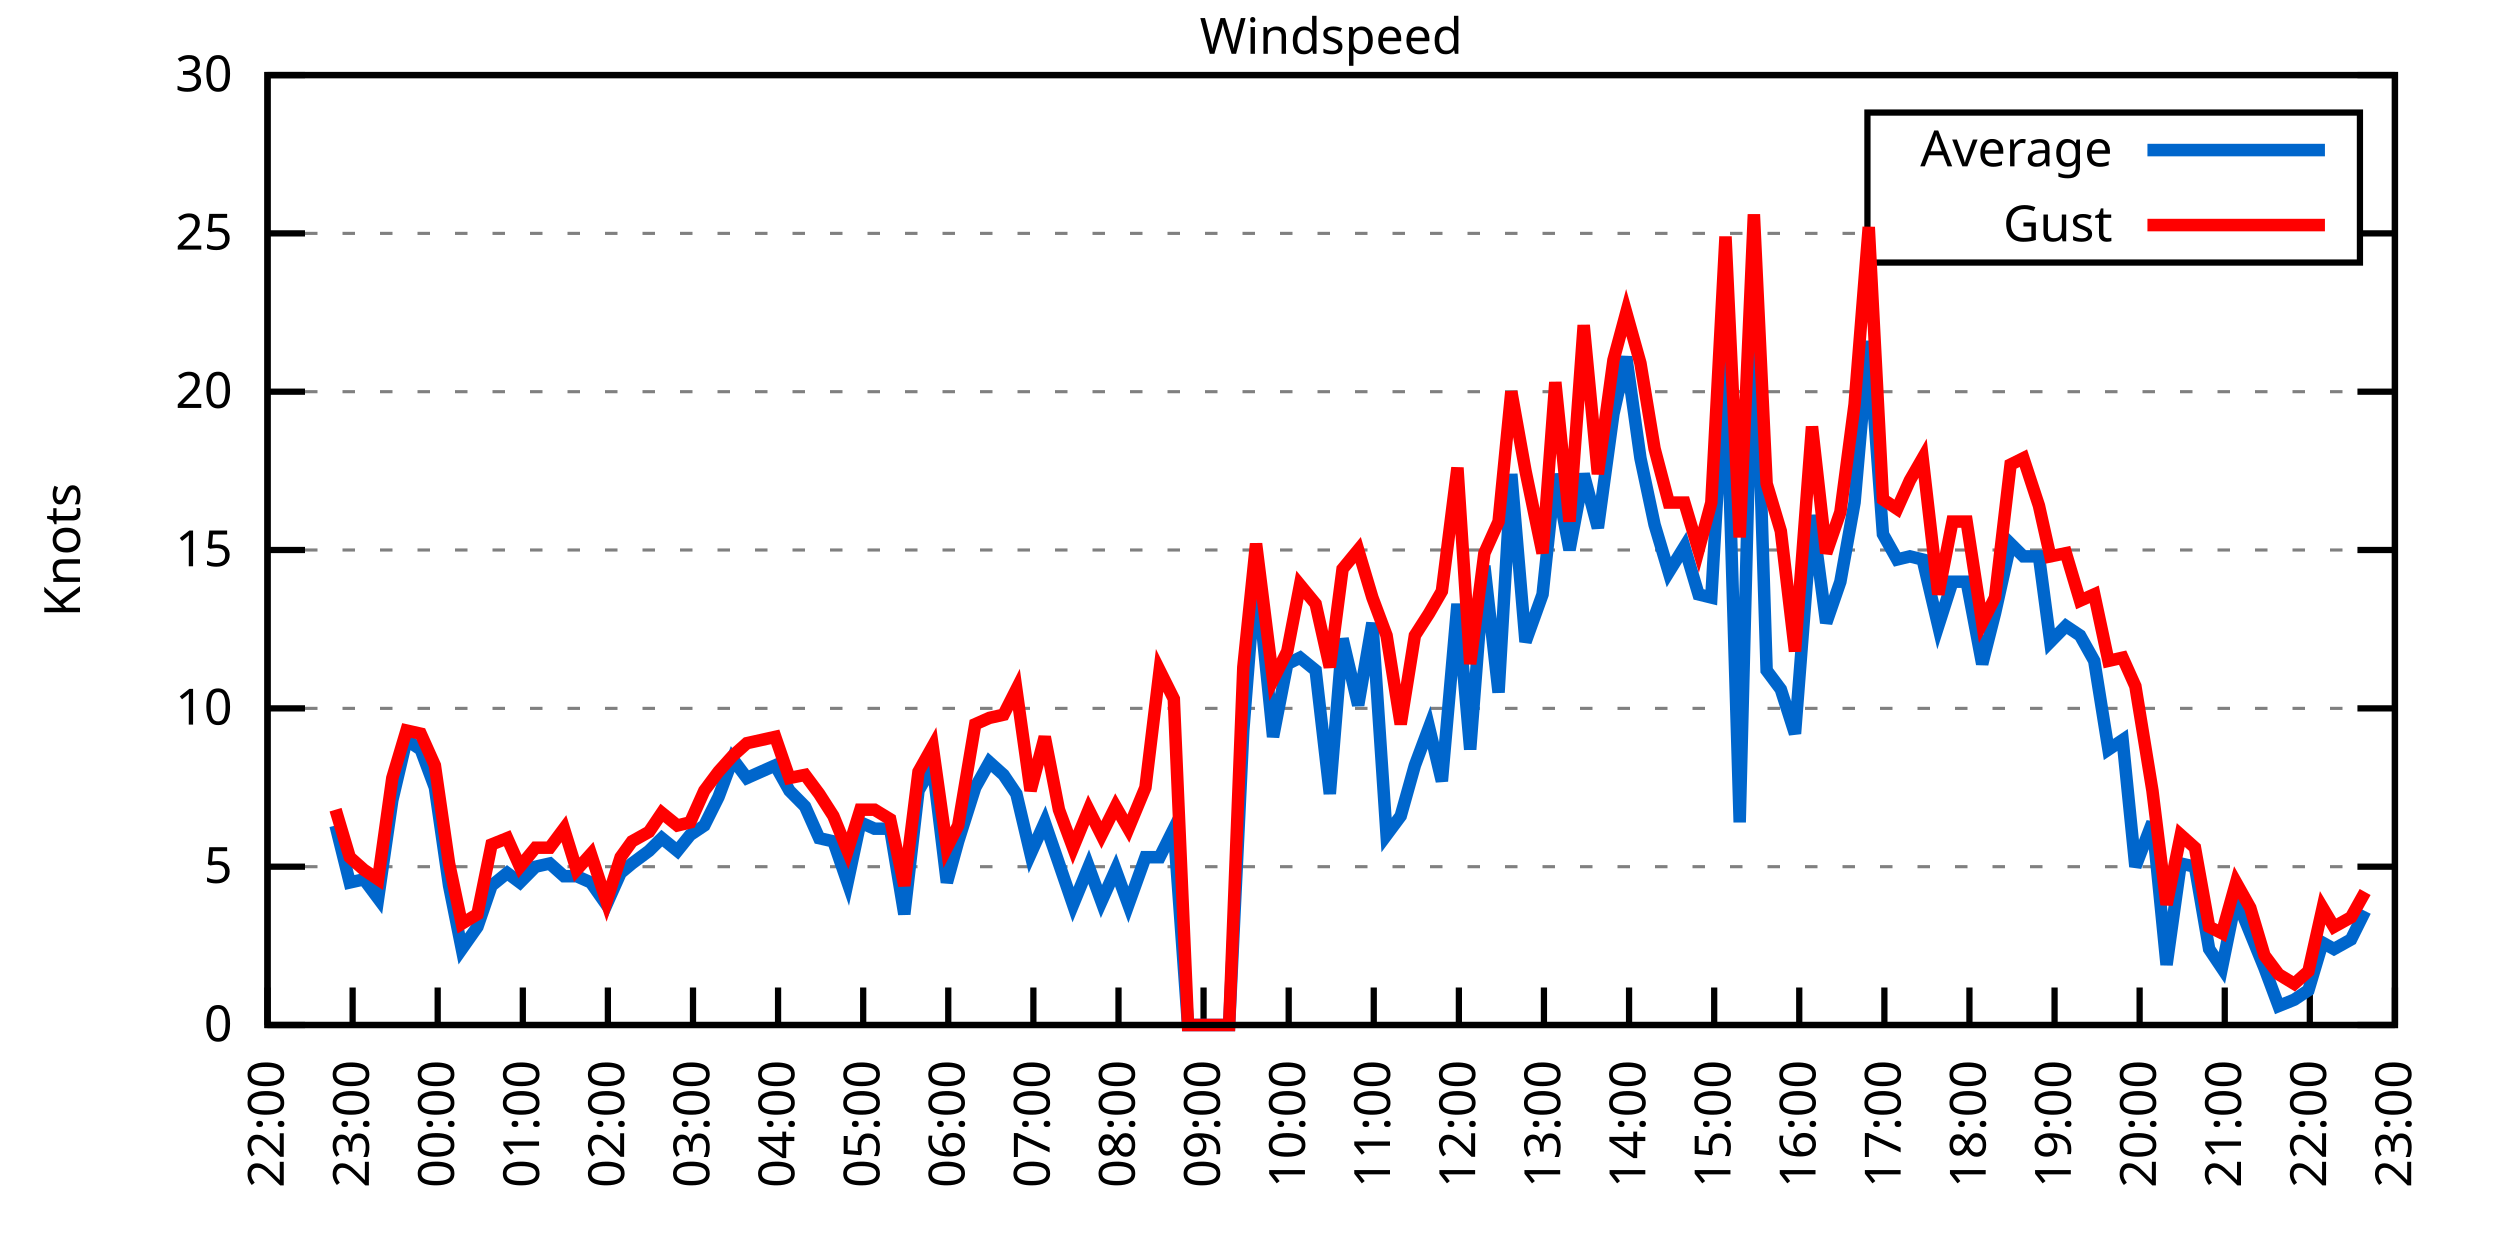
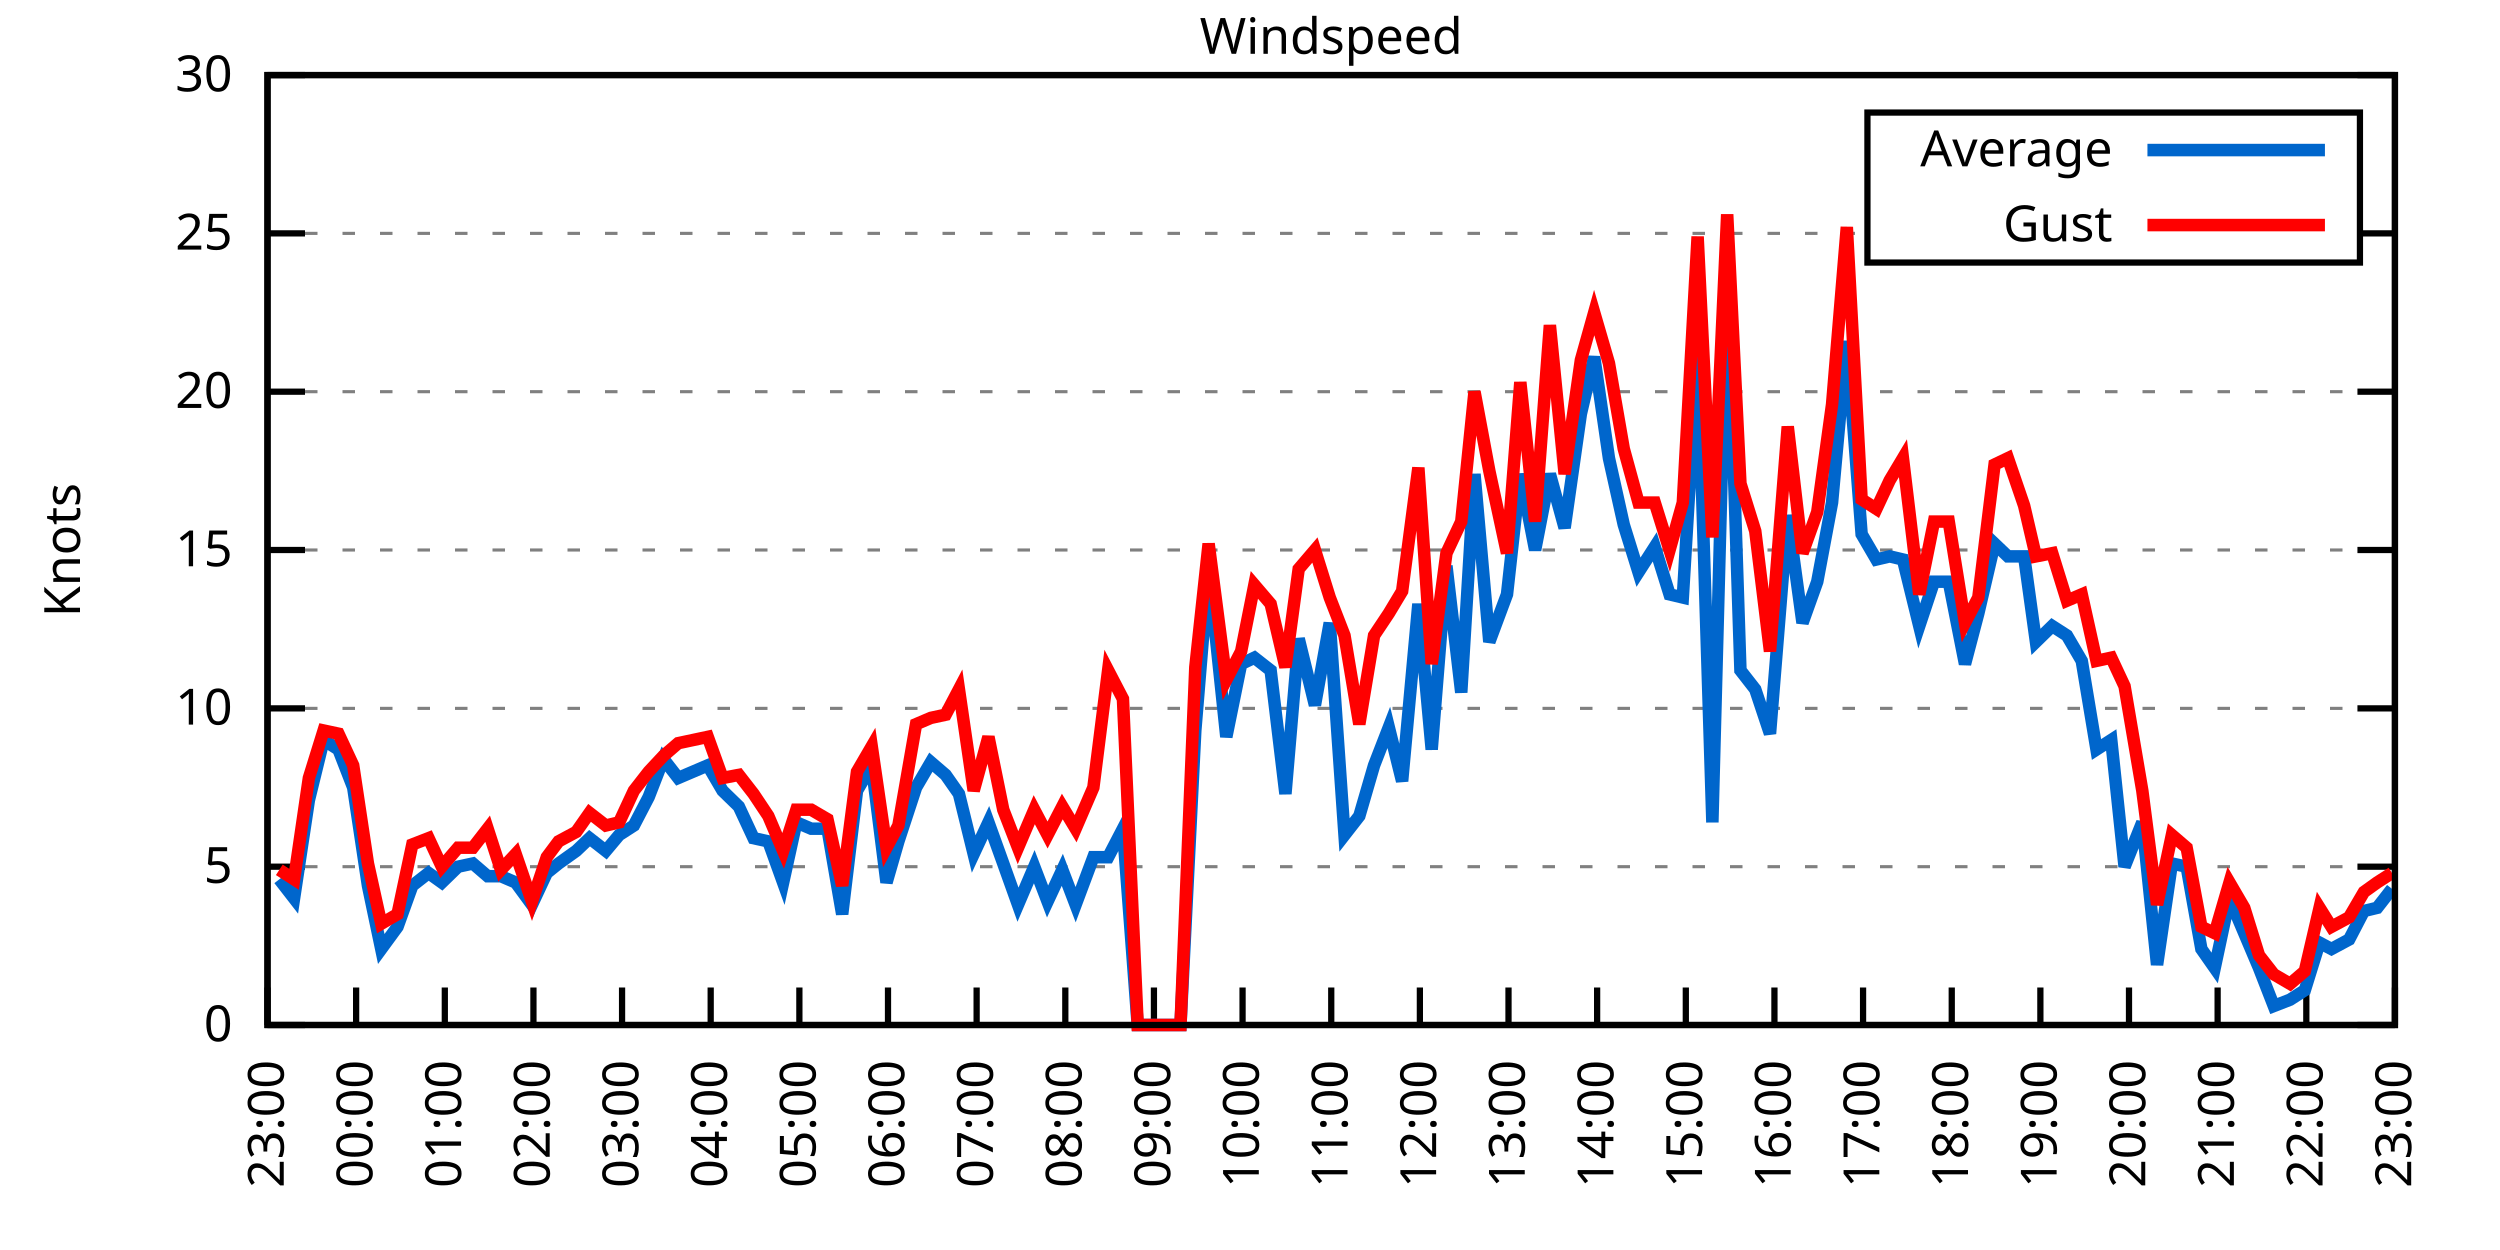
<svg xmlns="http://www.w3.org/2000/svg" xmlns:xlink="http://www.w3.org/1999/xlink" width="400" height="200" viewBox="0 0 400 200">
  <g id="gnuplot_canvas">
    <rect x="0" y="0" width="400" height="200" fill="none" />
    <defs>
      <circle id="gpDot" r="0.5" stroke-width="0.5" stroke="currentColor" />
      <path id="gpPt0" stroke-width="0.333" stroke="currentColor" d="M-1,0 h2 M0,-1 v2" />
      <path id="gpPt1" stroke-width="0.333" stroke="currentColor" d="M-1,-1 L1,1 M1,-1 L-1,1" />
      <path id="gpPt2" stroke-width="0.333" stroke="currentColor" d="M-1,0 L1,0 M0,-1 L0,1 M-1,-1 L1,1 M-1,1 L1,-1" />
      <rect id="gpPt3" stroke-width="0.333" stroke="currentColor" x="-1" y="-1" width="2" height="2" />
      <rect id="gpPt4" stroke-width="0.333" stroke="currentColor" fill="currentColor" x="-1" y="-1" width="2" height="2" />
      <circle id="gpPt5" stroke-width="0.333" stroke="currentColor" cx="0" cy="0" r="1" />
      <use xlink:href="#gpPt5" id="gpPt6" fill="currentColor" stroke="none" />
      <path id="gpPt7" stroke-width="0.333" stroke="currentColor" d="M0,-1.33 L-1.33,0.67 L1.33,0.67 z" />
      <use xlink:href="#gpPt7" id="gpPt8" fill="currentColor" stroke="none" />
      <use xlink:href="#gpPt7" id="gpPt9" stroke="currentColor" transform="rotate(180)" />
      <use xlink:href="#gpPt9" id="gpPt10" fill="currentColor" stroke="none" />
      <use xlink:href="#gpPt3" id="gpPt11" stroke="currentColor" transform="rotate(45)" />
      <use xlink:href="#gpPt11" id="gpPt12" fill="currentColor" stroke="none" />
      <path id="gpPt13" stroke-width="0.333" stroke="currentColor" d="M0,1.330 L1.265,0.411 L0.782,-1.067 L-0.782,-1.076 L-1.265,0.411 z" />
      <use xlink:href="#gpPt13" id="gpPt14" fill="currentColor" stroke="none" />
      <filter id="textbox" filterUnits="objectBoundingBox" x="0" y="0" height="1" width="1">
        <feFlood flood-color="white" flood-opacity="1" result="bgnd" />
        <feComposite in="SourceGraphic" in2="bgnd" operator="atop" />
      </filter>
      <filter id="greybox" filterUnits="objectBoundingBox" x="0" y="0" height="1" width="1">
        <feFlood flood-color="lightgrey" flood-opacity="1" result="grey" />
        <feComposite in="SourceGraphic" in2="grey" operator="atop" />
      </filter>
    </defs>
    <g fill="none" color="white" stroke="currentColor" stroke-width="1.00" stroke-linecap="butt" stroke-linejoin="miter">
</g>
    <g fill="none" color="black" stroke="currentColor" stroke-width="1.00" stroke-linecap="butt" stroke-linejoin="miter">
      <g stroke="none" shape-rendering="crispEdges">
        <polygon fill="rgb(255, 255, 255)" points="42.80,164.00 383.18,164.00 383.18,12.02 42.80,12.02 " />
      </g>
    </g>
    <g fill="none" color="black" stroke="currentColor" stroke-width="1.00" stroke-linecap="butt" stroke-linejoin="miter">
</g>
    <g fill="none" color="black" stroke="black" stroke-width="0.50" stroke-linecap="butt" stroke-linejoin="miter">
</g>
    <g fill="none" color="gray" stroke="currentColor" stroke-width="0.50" stroke-linecap="butt" stroke-linejoin="miter">
      <path stroke="gray" stroke-dasharray="2,4" class="gridline" d="M42.80,164.00 L383.19,164.00  " />
    </g>
    <g fill="none" color="gray" stroke="gray" stroke-width="1.00" stroke-linecap="butt" stroke-linejoin="miter">
</g>
    <g fill="none" color="black" stroke="currentColor" stroke-width="1.00" stroke-linecap="butt" stroke-linejoin="miter">
      <path stroke="black" d="M42.80,164.00 L48.80,164.00 M383.19,164.00 L377.19,164.00  " />
      <g transform="translate(37.20,166.60)" stroke="none" fill="black" font-family="Sans" font-size="8.00" text-anchor="end">
        <text>
          <tspan font-family="Sans"> 0</tspan>
        </text>
      </g>
    </g>
    <g fill="none" color="black" stroke="currentColor" stroke-width="1.00" stroke-linecap="butt" stroke-linejoin="miter">
</g>
    <g fill="none" color="black" stroke="black" stroke-width="0.50" stroke-linecap="butt" stroke-linejoin="miter">
</g>
    <g fill="none" color="gray" stroke="currentColor" stroke-width="0.50" stroke-linecap="butt" stroke-linejoin="miter">
      <path stroke="gray" stroke-dasharray="2,4" class="gridline" d="M42.80,138.67 L383.19,138.67  " />
    </g>
    <g fill="none" color="gray" stroke="gray" stroke-width="1.00" stroke-linecap="butt" stroke-linejoin="miter">
</g>
    <g fill="none" color="black" stroke="currentColor" stroke-width="1.00" stroke-linecap="butt" stroke-linejoin="miter">
      <path stroke="black" d="M42.80,138.67 L48.80,138.67 M383.19,138.67 L377.19,138.67  " />
      <g transform="translate(37.20,141.27)" stroke="none" fill="black" font-family="Sans" font-size="8.00" text-anchor="end">
        <text>
          <tspan font-family="Sans"> 5</tspan>
        </text>
      </g>
    </g>
    <g fill="none" color="black" stroke="currentColor" stroke-width="1.00" stroke-linecap="butt" stroke-linejoin="miter">
</g>
    <g fill="none" color="black" stroke="black" stroke-width="0.50" stroke-linecap="butt" stroke-linejoin="miter">
</g>
    <g fill="none" color="gray" stroke="currentColor" stroke-width="0.50" stroke-linecap="butt" stroke-linejoin="miter">
      <path stroke="gray" stroke-dasharray="2,4" class="gridline" d="M42.80,113.34 L383.19,113.34  " />
    </g>
    <g fill="none" color="gray" stroke="gray" stroke-width="1.00" stroke-linecap="butt" stroke-linejoin="miter">
</g>
    <g fill="none" color="black" stroke="currentColor" stroke-width="1.00" stroke-linecap="butt" stroke-linejoin="miter">
      <path stroke="black" d="M42.80,113.34 L48.80,113.34 M383.19,113.34 L377.19,113.34  " />
      <g transform="translate(37.20,115.94)" stroke="none" fill="black" font-family="Sans" font-size="8.00" text-anchor="end">
        <text>
          <tspan font-family="Sans"> 10</tspan>
        </text>
      </g>
    </g>
    <g fill="none" color="black" stroke="currentColor" stroke-width="1.00" stroke-linecap="butt" stroke-linejoin="miter">
</g>
    <g fill="none" color="black" stroke="black" stroke-width="0.50" stroke-linecap="butt" stroke-linejoin="miter">
</g>
    <g fill="none" color="gray" stroke="currentColor" stroke-width="0.50" stroke-linecap="butt" stroke-linejoin="miter">
      <path stroke="gray" stroke-dasharray="2,4" class="gridline" d="M42.80,88.00 L383.19,88.00  " />
    </g>
    <g fill="none" color="gray" stroke="gray" stroke-width="1.00" stroke-linecap="butt" stroke-linejoin="miter">
</g>
    <g fill="none" color="black" stroke="currentColor" stroke-width="1.00" stroke-linecap="butt" stroke-linejoin="miter">
      <path stroke="black" d="M42.80,88.00 L48.80,88.00 M383.19,88.00 L377.19,88.00  " />
      <g transform="translate(37.20,90.60)" stroke="none" fill="black" font-family="Sans" font-size="8.00" text-anchor="end">
        <text>
          <tspan font-family="Sans"> 15</tspan>
        </text>
      </g>
    </g>
    <g fill="none" color="black" stroke="currentColor" stroke-width="1.00" stroke-linecap="butt" stroke-linejoin="miter">
</g>
    <g fill="none" color="black" stroke="black" stroke-width="0.50" stroke-linecap="butt" stroke-linejoin="miter">
</g>
    <g fill="none" color="gray" stroke="currentColor" stroke-width="0.50" stroke-linecap="butt" stroke-linejoin="miter">
      <path stroke="gray" stroke-dasharray="2,4" class="gridline" d="M42.80,62.67 L383.19,62.67  " />
    </g>
    <g fill="none" color="gray" stroke="gray" stroke-width="1.00" stroke-linecap="butt" stroke-linejoin="miter">
</g>
    <g fill="none" color="black" stroke="currentColor" stroke-width="1.00" stroke-linecap="butt" stroke-linejoin="miter">
      <path stroke="black" d="M42.80,62.67 L48.80,62.67 M383.19,62.67 L377.19,62.67  " />
      <g transform="translate(37.20,65.27)" stroke="none" fill="black" font-family="Sans" font-size="8.00" text-anchor="end">
        <text>
          <tspan font-family="Sans"> 20</tspan>
        </text>
      </g>
    </g>
    <g fill="none" color="black" stroke="currentColor" stroke-width="1.00" stroke-linecap="butt" stroke-linejoin="miter">
</g>
    <g fill="none" color="black" stroke="black" stroke-width="0.50" stroke-linecap="butt" stroke-linejoin="miter">
</g>
    <g fill="none" color="gray" stroke="currentColor" stroke-width="0.50" stroke-linecap="butt" stroke-linejoin="miter">
      <path stroke="gray" stroke-dasharray="2,4" class="gridline" d="M42.80,37.34 L298.79,37.34 M377.59,37.34 L383.19,37.34  " />
    </g>
    <g fill="none" color="gray" stroke="gray" stroke-width="1.00" stroke-linecap="butt" stroke-linejoin="miter">
</g>
    <g fill="none" color="black" stroke="currentColor" stroke-width="1.00" stroke-linecap="butt" stroke-linejoin="miter">
      <path stroke="black" d="M42.80,37.34 L48.80,37.34 M383.19,37.34 L377.19,37.34  " />
      <g transform="translate(37.20,39.94)" stroke="none" fill="black" font-family="Sans" font-size="8.00" text-anchor="end">
        <text>
          <tspan font-family="Sans"> 25</tspan>
        </text>
      </g>
    </g>
    <g fill="none" color="black" stroke="currentColor" stroke-width="1.00" stroke-linecap="butt" stroke-linejoin="miter">
</g>
    <g fill="none" color="black" stroke="black" stroke-width="0.50" stroke-linecap="butt" stroke-linejoin="miter">
</g>
    <g fill="none" color="gray" stroke="currentColor" stroke-width="0.50" stroke-linecap="butt" stroke-linejoin="miter">
      <path stroke="gray" stroke-dasharray="2,4" class="gridline" d="M42.80,12.01 L383.19,12.01  " />
    </g>
    <g fill="none" color="gray" stroke="gray" stroke-width="1.00" stroke-linecap="butt" stroke-linejoin="miter">
</g>
    <g fill="none" color="black" stroke="currentColor" stroke-width="1.00" stroke-linecap="butt" stroke-linejoin="miter">
      <path stroke="black" d="M42.80,12.01 L48.80,12.01 M383.19,12.01 L377.19,12.01  " />
      <g transform="translate(37.20,14.61)" stroke="none" fill="black" font-family="Sans" font-size="8.00" text-anchor="end">
        <text>
          <tspan font-family="Sans"> 30</tspan>
        </text>
      </g>
    </g>
    <g fill="none" color="black" stroke="currentColor" stroke-width="1.00" stroke-linecap="butt" stroke-linejoin="miter">
      <path stroke="black" d="M42.80,164.00 L42.80,158.00  " />
      <g transform="translate(45.40,169.60) rotate(270.00)" stroke="none" fill="black" font-family="Sans" font-size="8.00" text-anchor="end">
        <text>
-           <tspan font-family="Sans">22:00</tspan>
-         </text>
-       </g>
-     </g>
-     <g fill="none" color="black" stroke="currentColor" stroke-width="1.00" stroke-linecap="butt" stroke-linejoin="miter">
-       <path stroke="black" d="M56.42,164.00 L56.42,158.00  " />
-       <g transform="translate(59.02,169.60) rotate(270.00)" stroke="none" fill="black" font-family="Sans" font-size="8.00" text-anchor="end">
-         <text>
          <tspan font-family="Sans">23:00</tspan>
        </text>
      </g>
    </g>
    <g fill="none" color="black" stroke="currentColor" stroke-width="1.00" stroke-linecap="butt" stroke-linejoin="miter">
-       <path stroke="black" d="M70.03,164.00 L70.03,158.00  " />
-       <g transform="translate(72.63,169.60) rotate(270.00)" stroke="none" fill="black" font-family="Sans" font-size="8.00" text-anchor="end">
+       <path stroke="black" d="M56.98,164.00 L56.98,158.00  " />
+       <g transform="translate(59.58,169.60) rotate(270.00)" stroke="none" fill="black" font-family="Sans" font-size="8.00" text-anchor="end">
        <text>
          <tspan font-family="Sans">00:00</tspan>
        </text>
      </g>
    </g>
    <g fill="none" color="black" stroke="currentColor" stroke-width="1.00" stroke-linecap="butt" stroke-linejoin="miter">
-       <path stroke="black" d="M83.65,164.00 L83.65,158.00  " />
-       <g transform="translate(86.25,169.60) rotate(270.00)" stroke="none" fill="black" font-family="Sans" font-size="8.00" text-anchor="end">
+       <path stroke="black" d="M71.17,164.00 L71.17,158.00  " />
+       <g transform="translate(73.77,169.60) rotate(270.00)" stroke="none" fill="black" font-family="Sans" font-size="8.00" text-anchor="end">
        <text>
          <tspan font-family="Sans">01:00</tspan>
        </text>
      </g>
    </g>
    <g fill="none" color="black" stroke="currentColor" stroke-width="1.00" stroke-linecap="butt" stroke-linejoin="miter">
-       <path stroke="black" d="M97.26,164.00 L97.26,158.00  " />
-       <g transform="translate(99.86,169.60) rotate(270.00)" stroke="none" fill="black" font-family="Sans" font-size="8.00" text-anchor="end">
+       <path stroke="black" d="M85.35,164.00 L85.35,158.00  " />
+       <g transform="translate(87.95,169.60) rotate(270.00)" stroke="none" fill="black" font-family="Sans" font-size="8.00" text-anchor="end">
        <text>
          <tspan font-family="Sans">02:00</tspan>
        </text>
      </g>
    </g>
    <g fill="none" color="black" stroke="currentColor" stroke-width="1.00" stroke-linecap="butt" stroke-linejoin="miter">
-       <path stroke="black" d="M110.88,164.00 L110.88,158.00  " />
-       <g transform="translate(113.48,169.60) rotate(270.00)" stroke="none" fill="black" font-family="Sans" font-size="8.00" text-anchor="end">
+       <path stroke="black" d="M99.53,164.00 L99.53,158.00  " />
+       <g transform="translate(102.13,169.60) rotate(270.00)" stroke="none" fill="black" font-family="Sans" font-size="8.00" text-anchor="end">
        <text>
          <tspan font-family="Sans">03:00</tspan>
        </text>
      </g>
    </g>
    <g fill="none" color="black" stroke="currentColor" stroke-width="1.00" stroke-linecap="butt" stroke-linejoin="miter">
-       <path stroke="black" d="M124.49,164.00 L124.49,158.00  " />
-       <g transform="translate(127.09,169.60) rotate(270.00)" stroke="none" fill="black" font-family="Sans" font-size="8.00" text-anchor="end">
+       <path stroke="black" d="M113.71,164.00 L113.71,158.00  " />
+       <g transform="translate(116.31,169.60) rotate(270.00)" stroke="none" fill="black" font-family="Sans" font-size="8.00" text-anchor="end">
        <text>
          <tspan font-family="Sans">04:00</tspan>
        </text>
      </g>
    </g>
    <g fill="none" color="black" stroke="currentColor" stroke-width="1.00" stroke-linecap="butt" stroke-linejoin="miter">
-       <path stroke="black" d="M138.11,164.00 L138.11,158.00  " />
-       <g transform="translate(140.71,169.60) rotate(270.00)" stroke="none" fill="black" font-family="Sans" font-size="8.00" text-anchor="end">
+       <path stroke="black" d="M127.90,164.00 L127.90,158.00  " />
+       <g transform="translate(130.50,169.60) rotate(270.00)" stroke="none" fill="black" font-family="Sans" font-size="8.00" text-anchor="end">
        <text>
          <tspan font-family="Sans">05:00</tspan>
        </text>
      </g>
    </g>
    <g fill="none" color="black" stroke="currentColor" stroke-width="1.00" stroke-linecap="butt" stroke-linejoin="miter">
-       <path stroke="black" d="M151.72,164.00 L151.72,158.00  " />
-       <g transform="translate(154.32,169.60) rotate(270.00)" stroke="none" fill="black" font-family="Sans" font-size="8.00" text-anchor="end">
+       <path stroke="black" d="M142.08,164.00 L142.08,158.00  " />
+       <g transform="translate(144.68,169.60) rotate(270.00)" stroke="none" fill="black" font-family="Sans" font-size="8.00" text-anchor="end">
        <text>
          <tspan font-family="Sans">06:00</tspan>
        </text>
      </g>
    </g>
    <g fill="none" color="black" stroke="currentColor" stroke-width="1.00" stroke-linecap="butt" stroke-linejoin="miter">
-       <path stroke="black" d="M165.34,164.00 L165.34,158.00  " />
-       <g transform="translate(167.94,169.60) rotate(270.00)" stroke="none" fill="black" font-family="Sans" font-size="8.00" text-anchor="end">
+       <path stroke="black" d="M156.26,164.00 L156.26,158.00  " />
+       <g transform="translate(158.86,169.60) rotate(270.00)" stroke="none" fill="black" font-family="Sans" font-size="8.00" text-anchor="end">
        <text>
          <tspan font-family="Sans">07:00</tspan>
        </text>
      </g>
    </g>
    <g fill="none" color="black" stroke="currentColor" stroke-width="1.00" stroke-linecap="butt" stroke-linejoin="miter">
-       <path stroke="black" d="M178.96,164.00 L178.96,158.00  " />
-       <g transform="translate(181.56,169.60) rotate(270.00)" stroke="none" fill="black" font-family="Sans" font-size="8.00" text-anchor="end">
+       <path stroke="black" d="M170.45,164.00 L170.45,158.00  " />
+       <g transform="translate(173.05,169.60) rotate(270.00)" stroke="none" fill="black" font-family="Sans" font-size="8.00" text-anchor="end">
        <text>
          <tspan font-family="Sans">08:00</tspan>
        </text>
      </g>
    </g>
    <g fill="none" color="black" stroke="currentColor" stroke-width="1.00" stroke-linecap="butt" stroke-linejoin="miter">
-       <path stroke="black" d="M192.57,164.00 L192.57,158.00  " />
-       <g transform="translate(195.17,169.60) rotate(270.00)" stroke="none" fill="black" font-family="Sans" font-size="8.00" text-anchor="end">
+       <path stroke="black" d="M184.63,164.00 L184.63,158.00  " />
+       <g transform="translate(187.23,169.60) rotate(270.00)" stroke="none" fill="black" font-family="Sans" font-size="8.00" text-anchor="end">
        <text>
          <tspan font-family="Sans">09:00</tspan>
        </text>
      </g>
    </g>
    <g fill="none" color="black" stroke="currentColor" stroke-width="1.00" stroke-linecap="butt" stroke-linejoin="miter">
-       <path stroke="black" d="M206.19,164.00 L206.19,158.00  " />
-       <g transform="translate(208.79,169.60) rotate(270.00)" stroke="none" fill="black" font-family="Sans" font-size="8.00" text-anchor="end">
+       <path stroke="black" d="M198.81,164.00 L198.81,158.00  " />
+       <g transform="translate(201.41,169.60) rotate(270.00)" stroke="none" fill="black" font-family="Sans" font-size="8.00" text-anchor="end">
        <text>
          <tspan font-family="Sans">10:00</tspan>
        </text>
      </g>
    </g>
    <g fill="none" color="black" stroke="currentColor" stroke-width="1.00" stroke-linecap="butt" stroke-linejoin="miter">
-       <path stroke="black" d="M219.80,164.00 L219.80,158.00  " />
-       <g transform="translate(222.40,169.60) rotate(270.00)" stroke="none" fill="black" font-family="Sans" font-size="8.00" text-anchor="end">
+       <path stroke="black" d="M213.00,164.00 L213.00,158.00  " />
+       <g transform="translate(215.60,169.60) rotate(270.00)" stroke="none" fill="black" font-family="Sans" font-size="8.00" text-anchor="end">
        <text>
          <tspan font-family="Sans">11:00</tspan>
        </text>
      </g>
    </g>
    <g fill="none" color="black" stroke="currentColor" stroke-width="1.00" stroke-linecap="butt" stroke-linejoin="miter">
-       <path stroke="black" d="M233.42,164.00 L233.42,158.00  " />
-       <g transform="translate(236.02,169.60) rotate(270.00)" stroke="none" fill="black" font-family="Sans" font-size="8.00" text-anchor="end">
+       <path stroke="black" d="M227.18,164.00 L227.18,158.00  " />
+       <g transform="translate(229.78,169.60) rotate(270.00)" stroke="none" fill="black" font-family="Sans" font-size="8.00" text-anchor="end">
        <text>
          <tspan font-family="Sans">12:00</tspan>
        </text>
      </g>
    </g>
    <g fill="none" color="black" stroke="currentColor" stroke-width="1.00" stroke-linecap="butt" stroke-linejoin="miter">
-       <path stroke="black" d="M247.03,164.00 L247.03,158.00  " />
-       <g transform="translate(249.63,169.60) rotate(270.00)" stroke="none" fill="black" font-family="Sans" font-size="8.00" text-anchor="end">
+       <path stroke="black" d="M241.36,164.00 L241.36,158.00  " />
+       <g transform="translate(243.96,169.60) rotate(270.00)" stroke="none" fill="black" font-family="Sans" font-size="8.00" text-anchor="end">
        <text>
          <tspan font-family="Sans">13:00</tspan>
        </text>
      </g>
    </g>
    <g fill="none" color="black" stroke="currentColor" stroke-width="1.00" stroke-linecap="butt" stroke-linejoin="miter">
-       <path stroke="black" d="M260.65,164.00 L260.65,158.00  " />
-       <g transform="translate(263.25,169.60) rotate(270.00)" stroke="none" fill="black" font-family="Sans" font-size="8.00" text-anchor="end">
+       <path stroke="black" d="M255.54,164.00 L255.54,158.00  " />
+       <g transform="translate(258.14,169.60) rotate(270.00)" stroke="none" fill="black" font-family="Sans" font-size="8.00" text-anchor="end">
        <text>
          <tspan font-family="Sans">14:00</tspan>
        </text>
      </g>
    </g>
    <g fill="none" color="black" stroke="currentColor" stroke-width="1.00" stroke-linecap="butt" stroke-linejoin="miter">
-       <path stroke="black" d="M274.27,164.00 L274.27,158.00  " />
-       <g transform="translate(276.87,169.60) rotate(270.00)" stroke="none" fill="black" font-family="Sans" font-size="8.00" text-anchor="end">
+       <path stroke="black" d="M269.73,164.00 L269.73,158.00  " />
+       <g transform="translate(272.33,169.60) rotate(270.00)" stroke="none" fill="black" font-family="Sans" font-size="8.00" text-anchor="end">
        <text>
          <tspan font-family="Sans">15:00</tspan>
        </text>
      </g>
    </g>
    <g fill="none" color="black" stroke="currentColor" stroke-width="1.00" stroke-linecap="butt" stroke-linejoin="miter">
-       <path stroke="black" d="M287.88,164.00 L287.88,158.00  " />
-       <g transform="translate(290.48,169.60) rotate(270.00)" stroke="none" fill="black" font-family="Sans" font-size="8.00" text-anchor="end">
+       <path stroke="black" d="M283.91,164.00 L283.91,158.00  " />
+       <g transform="translate(286.51,169.60) rotate(270.00)" stroke="none" fill="black" font-family="Sans" font-size="8.00" text-anchor="end">
        <text>
          <tspan font-family="Sans">16:00</tspan>
        </text>
      </g>
    </g>
    <g fill="none" color="black" stroke="currentColor" stroke-width="1.00" stroke-linecap="butt" stroke-linejoin="miter">
-       <path stroke="black" d="M301.50,164.00 L301.50,158.00  " />
-       <g transform="translate(304.10,169.60) rotate(270.00)" stroke="none" fill="black" font-family="Sans" font-size="8.00" text-anchor="end">
+       <path stroke="black" d="M298.09,164.00 L298.09,158.00  " />
+       <g transform="translate(300.69,169.60) rotate(270.00)" stroke="none" fill="black" font-family="Sans" font-size="8.00" text-anchor="end">
        <text>
          <tspan font-family="Sans">17:00</tspan>
        </text>
      </g>
    </g>
    <g fill="none" color="black" stroke="currentColor" stroke-width="1.00" stroke-linecap="butt" stroke-linejoin="miter">
-       <path stroke="black" d="M315.11,164.00 L315.11,158.00  " />
-       <g transform="translate(317.71,169.60) rotate(270.00)" stroke="none" fill="black" font-family="Sans" font-size="8.00" text-anchor="end">
+       <path stroke="black" d="M312.28,164.00 L312.28,158.00  " />
+       <g transform="translate(314.88,169.60) rotate(270.00)" stroke="none" fill="black" font-family="Sans" font-size="8.00" text-anchor="end">
        <text>
          <tspan font-family="Sans">18:00</tspan>
        </text>
      </g>
    </g>
    <g fill="none" color="black" stroke="currentColor" stroke-width="1.00" stroke-linecap="butt" stroke-linejoin="miter">
-       <path stroke="black" d="M328.73,164.00 L328.73,158.00  " />
-       <g transform="translate(331.33,169.60) rotate(270.00)" stroke="none" fill="black" font-family="Sans" font-size="8.00" text-anchor="end">
+       <path stroke="black" d="M326.46,164.00 L326.46,158.00  " />
+       <g transform="translate(329.06,169.60) rotate(270.00)" stroke="none" fill="black" font-family="Sans" font-size="8.00" text-anchor="end">
        <text>
          <tspan font-family="Sans">19:00</tspan>
        </text>
      </g>
    </g>
    <g fill="none" color="black" stroke="currentColor" stroke-width="1.00" stroke-linecap="butt" stroke-linejoin="miter">
-       <path stroke="black" d="M342.34,164.00 L342.34,158.00  " />
-       <g transform="translate(344.94,169.60) rotate(270.00)" stroke="none" fill="black" font-family="Sans" font-size="8.00" text-anchor="end">
+       <path stroke="black" d="M340.64,164.00 L340.64,158.00  " />
+       <g transform="translate(343.24,169.60) rotate(270.00)" stroke="none" fill="black" font-family="Sans" font-size="8.00" text-anchor="end">
        <text>
          <tspan font-family="Sans">20:00</tspan>
        </text>
      </g>
    </g>
    <g fill="none" color="black" stroke="currentColor" stroke-width="1.00" stroke-linecap="butt" stroke-linejoin="miter">
-       <path stroke="black" d="M355.96,164.00 L355.96,158.00  " />
-       <g transform="translate(358.56,169.60) rotate(270.00)" stroke="none" fill="black" font-family="Sans" font-size="8.00" text-anchor="end">
+       <path stroke="black" d="M354.82,164.00 L354.82,158.00  " />
+       <g transform="translate(357.42,169.60) rotate(270.00)" stroke="none" fill="black" font-family="Sans" font-size="8.00" text-anchor="end">
        <text>
          <tspan font-family="Sans">21:00</tspan>
        </text>
      </g>
    </g>
    <g fill="none" color="black" stroke="currentColor" stroke-width="1.00" stroke-linecap="butt" stroke-linejoin="miter">
-       <path stroke="black" d="M369.57,164.00 L369.57,158.00  " />
-       <g transform="translate(372.17,169.60) rotate(270.00)" stroke="none" fill="black" font-family="Sans" font-size="8.00" text-anchor="end">
+       <path stroke="black" d="M369.01,164.00 L369.01,158.00  " />
+       <g transform="translate(371.61,169.60) rotate(270.00)" stroke="none" fill="black" font-family="Sans" font-size="8.00" text-anchor="end">
        <text>
          <tspan font-family="Sans">22:00</tspan>
        </text>
      </g>
    </g>
    <g fill="none" color="black" stroke="currentColor" stroke-width="1.00" stroke-linecap="butt" stroke-linejoin="miter">
      <path stroke="black" d="M383.19,164.00 L383.19,158.00  " />
      <g transform="translate(385.79,169.60) rotate(270.00)" stroke="none" fill="black" font-family="Sans" font-size="8.00" text-anchor="end">
        <text>
          <tspan font-family="Sans">23:00</tspan>
        </text>
      </g>
    </g>
    <g fill="none" color="black" stroke="currentColor" stroke-width="1.00" stroke-linecap="butt" stroke-linejoin="miter">
</g>
    <g fill="none" color="black" stroke="currentColor" stroke-width="1.00" stroke-linecap="butt" stroke-linejoin="miter">
      <path stroke="black" d="M42.80,12.01 L42.80,164.00 L383.19,164.00 L383.19,12.01 L42.80,12.01 Z  " />
    </g>
    <g fill="none" color="black" stroke="currentColor" stroke-width="1.00" stroke-linecap="butt" stroke-linejoin="miter">
</g>
    <g fill="none" color="black" stroke="currentColor" stroke-width="1.00" stroke-linecap="butt" stroke-linejoin="miter">
      <path stroke="black" d="M298.79,42.01 L298.79,18.01 L377.59,18.01 L377.59,42.01 L298.79,42.01 Z  " />
    </g>
    <g id="Windspeed_plot_1">
      <g fill="none" color="white" stroke="black" stroke-width="2.00" stroke-linecap="butt" stroke-linejoin="miter">
</g>
      <g fill="none" color="black" stroke="currentColor" stroke-width="2.00" stroke-linecap="butt" stroke-linejoin="miter">
        <g transform="translate(337.99,26.61)" stroke="none" fill="black" font-family="Sans" font-size="8.00" text-anchor="end">
          <text>
            <tspan font-family="Sans">Average</tspan>
          </text>
        </g>
      </g>
      <g fill="none" color="black" stroke="currentColor" stroke-width="2.00" stroke-linecap="butt" stroke-linejoin="miter">
-         <path stroke="rgb(  0, 102, 204)" d="M343.59,24.01 L371.99,24.01 M53.69,132.08 L55.96,141.20 L58.23,140.69 L60.50,143.73 L62.77,128.03 L65.04,118.40   L67.31,119.92 L69.58,126.00 L71.85,141.71 L73.89,151.84 L76.39,148.29 L78.65,141.71 L81.15,139.68 L83.19,141.20   L85.69,138.67 L87.96,138.16 L90.23,140.19 L92.27,140.19 L94.54,141.20 L97.04,144.75 L99.30,139.68 L101.12,138.16   L103.84,136.14 L105.89,134.11 L108.38,136.14 L110.42,133.60 L112.69,132.08 L114.96,127.52 L117.23,121.44 L119.50,124.48   L124.04,122.46 L126.31,126.51 L128.81,129.04 L131.07,134.11 L133.34,134.62 L135.61,141.20 L137.66,131.58 L139.92,132.59   L142.42,132.59 L144.69,146.27 L146.96,126.51 L149.23,122.46 L151.50,141.20 L153.31,134.62 L156.04,126.00 L158.31,121.95   L160.57,123.98 L162.62,127.02 L164.89,136.64 L167.16,131.58 L169.43,138.16 L171.69,144.75 L174.19,138.67 L176.23,144.24   L178.50,139.17 L180.54,144.75 L183.27,137.15 L185.54,137.15 L187.81,132.59 L190.08,164.00 L192.34,164.00 L194.39,164.00   L196.66,164.00 L198.93,116.88 L200.97,91.04 L203.69,117.90 L205.96,106.24 L208.00,105.23 L210.50,107.26 L212.77,127.02   L214.81,102.19 L217.31,112.83 L219.58,99.66 L221.85,133.60 L224.11,130.56 L226.38,122.46 L228.65,116.38 L230.70,124.99   L233.19,96.62 L235.23,119.92 L237.50,90.54 L239.77,110.80 L241.81,75.85 L244.08,102.70 L246.81,95.10 L248.85,75.85   L251.12,88.00 L253.39,75.85 L255.66,84.46 L258.15,66.22 L260.20,57.10 L262.47,73.31 L264.73,83.95 L267.00,91.55   L269.50,87.50 L271.77,95.10 L273.81,95.60 L276.08,56.09 L278.35,131.58 L280.62,42.91 L282.66,107.26 L284.93,110.30   L287.20,117.39 L289.92,82.43 L292.19,99.66 L294.46,93.07 L296.73,80.41 L299.00,54.57 L301.27,85.47 L303.54,89.52   L305.58,89.02 L307.62,89.52 L310.12,100.16 L312.39,93.07 L314.66,93.07 L317.15,106.24 L319.20,98.14 L321.69,86.99   L323.74,89.02 L326.23,89.02 L328.05,102.70 L330.54,100.16 L332.81,101.68 L335.08,105.74 L337.35,119.92 L339.62,118.40   L341.66,138.67 L344.39,131.58 L346.65,154.37 L348.92,138.16 L351.19,138.67 L353.46,151.84 L355.50,154.88 L357.77,143.73   L360.04,149.31 L362.31,154.88 L364.58,160.96 L367.08,159.95 L369.35,158.43 L371.62,150.83 L373.43,151.84 L376.16,150.32   L378.42,145.76  " />
+         <path stroke="rgb(  0, 102, 204)" d="M343.59,24.01 L371.99,24.01 M44.69,140.69 L47.05,143.73 L49.42,128.03 L51.78,118.40 L54.15,119.92 L56.51,126.00   L58.87,141.71 L61.00,151.84 L63.60,148.29 L65.97,141.71 L68.57,139.68 L70.69,141.20 L73.29,138.67 L75.66,138.16   L78.02,140.19 L80.15,140.19 L82.51,141.20 L85.11,144.75 L87.48,139.68 L89.37,138.16 L92.20,136.14 L94.33,134.11   L96.93,136.14 L99.06,133.60 L101.42,132.08 L103.79,127.52 L106.15,121.44 L108.51,124.48 L113.24,122.46 L115.61,126.51   L118.21,129.04 L120.57,134.11 L122.93,134.62 L125.30,141.20 L127.42,131.58 L129.79,132.59 L132.39,132.59 L134.75,146.27   L137.12,126.51 L139.48,122.46 L141.84,141.20 L143.74,134.62 L146.57,126.00 L148.94,121.95 L151.30,123.98 L153.43,127.02   L155.79,136.64 L158.15,131.58 L160.52,138.16 L162.88,144.75 L165.48,138.67 L167.61,144.24 L169.97,139.17 L172.10,144.75   L174.94,137.15 L177.30,137.15 L179.67,132.59 L182.03,164.00 L184.39,164.00 L186.52,164.00 L188.88,164.00 L191.25,116.88   L193.38,91.04 L196.21,117.90 L198.58,106.24 L200.70,105.23 L203.30,107.26 L205.67,127.02 L207.79,102.19 L210.39,112.83   L212.76,99.66 L215.12,133.60 L217.49,130.56 L219.85,122.46 L222.21,116.38 L224.34,124.99 L226.94,96.62 L229.07,119.92   L231.43,90.54 L233.80,110.80 L235.92,75.85 L238.29,102.70 L241.12,95.10 L243.25,75.85 L245.62,88.00 L247.98,75.85   L250.34,84.46 L252.94,66.22 L255.07,57.10 L257.43,73.31 L259.80,83.95 L262.16,91.55 L264.76,87.50 L267.13,95.10   L269.25,95.60 L271.62,56.09 L273.98,131.58 L276.35,42.91 L278.47,107.26 L280.84,110.30 L283.20,117.39 L286.04,82.43   L288.40,99.66 L290.76,93.07 L293.13,80.41 L295.49,54.57 L297.86,85.47 L300.22,89.52 L302.35,89.02 L304.47,89.52   L307.08,100.16 L309.44,93.07 L311.80,93.07 L314.40,106.24 L316.53,98.14 L319.13,86.99 L321.26,89.02 L323.86,89.02   L325.75,102.70 L328.35,100.16 L330.71,101.68 L333.08,105.74 L335.44,119.92 L337.80,118.40 L339.93,138.67 L342.77,131.58   L345.13,154.37 L347.50,138.16 L349.86,138.67 L352.22,151.84 L354.35,154.88 L356.72,143.73 L359.08,149.31 L361.44,154.88   L363.81,160.96 L366.41,159.95 L368.77,158.43 L371.13,150.83 L373.03,151.84 L375.86,150.32 L378.23,145.76 L380.35,145.25   L382.72,142.21  " />
      </g>
    </g>
    <g id="Windspeed_plot_2">
      <g fill="none" color="black" stroke="currentColor" stroke-width="2.00" stroke-linecap="butt" stroke-linejoin="miter">
        <g transform="translate(337.99,38.61)" stroke="none" fill="black" font-family="Sans" font-size="8.00" text-anchor="end">
          <text>
            <tspan font-family="Sans">Gust</tspan>
          </text>
        </g>
      </g>
      <g fill="none" color="black" stroke="currentColor" stroke-width="2.00" stroke-linecap="butt" stroke-linejoin="miter">
-         <path stroke="rgb(255,   0,   0)" d="M343.59,36.01 L371.99,36.01 M53.69,129.55 L55.96,137.15 L58.23,139.17 L60.50,140.69 L62.77,124.48 L65.04,116.88   L67.31,117.39 L69.58,122.46 L71.85,138.16 L73.89,147.79 L76.39,146.27 L78.65,135.12 L81.15,134.11 L83.19,138.67   L85.69,135.63 L87.96,135.63 L90.23,132.59 L92.27,139.17 L94.54,136.64 L97.04,144.24 L99.30,137.15 L101.12,134.62   L103.84,133.10 L105.89,130.06 L108.38,132.08 L110.42,131.58 L112.69,126.51 L114.96,123.47 L117.23,120.94 L119.50,118.91   L124.04,117.90 L126.31,124.48 L128.81,123.98 L131.07,127.02 L133.34,130.56 L135.61,136.14 L137.66,129.55 L139.92,129.55   L142.42,131.07 L144.69,141.71 L146.96,123.47 L149.23,119.42 L151.50,135.63 L153.31,132.08 L156.04,115.87 L158.31,114.86   L160.57,114.35 L162.62,110.30 L164.89,126.51 L167.16,117.90 L169.43,129.55 L171.69,135.63 L174.19,129.55 L176.23,133.60   L178.50,129.04 L180.54,132.59 L183.27,126.00 L185.54,107.26 L187.81,111.82 L190.08,164.00 L192.34,164.00 L194.39,164.00   L196.66,164.00 L198.93,106.75 L200.97,86.99 L203.69,108.78 L205.96,104.22 L208.00,93.58 L210.50,96.62 L212.77,106.75   L214.81,91.04 L217.31,88.00 L219.58,95.60 L221.85,101.68 L224.11,115.87 L226.38,101.68 L228.65,98.14 L230.70,94.59   L233.19,74.83 L235.23,106.24 L237.50,88.51 L239.77,83.45 L241.81,62.67 L244.08,75.34 L246.81,88.51 L248.85,61.15   L251.12,83.45 L253.39,52.03 L255.66,75.85 L258.15,57.61 L260.20,50.01 L262.47,58.11 L264.73,71.79 L267.00,80.41   L269.50,80.41 L271.77,88.00 L273.81,80.41 L276.08,37.85 L278.35,85.98 L280.62,34.30 L282.66,77.37 L284.93,84.97   L287.20,104.22 L289.92,68.25 L292.19,88.51 L294.46,81.93 L296.73,64.70 L299.00,36.33 L301.27,79.90 L303.54,81.42   L305.58,76.86 L307.62,73.31 L310.12,95.10 L312.39,83.45 L314.66,83.45 L317.15,99.66 L319.20,95.60 L321.69,74.33   L323.74,73.31 L326.23,80.91 L328.05,89.02 L330.54,88.51 L332.81,96.11 L335.08,95.10 L337.35,105.74 L339.62,105.23   L341.66,109.79 L344.39,126.51 L346.65,144.75 L348.92,133.60 L351.19,135.63 L353.46,148.29 L355.50,149.31 L357.77,141.20   L360.04,145.25 L362.31,152.85 L364.58,155.89 L367.08,157.41 L369.35,155.39 L371.62,145.25 L373.43,148.29 L376.16,146.77   L378.42,142.72  " />
+         <path stroke="rgb(255,   0,   0)" d="M343.59,36.01 L371.99,36.01 M44.69,139.17 L47.05,140.69 L49.42,124.48 L51.78,116.88 L54.15,117.39 L56.51,122.46   L58.87,138.16 L61.00,147.79 L63.60,146.27 L65.97,135.12 L68.57,134.11 L70.69,138.67 L73.29,135.63 L75.66,135.63   L78.02,132.59 L80.15,139.17 L82.51,136.64 L85.11,144.24 L87.48,137.15 L89.37,134.62 L92.20,133.10 L94.33,130.06   L96.93,132.08 L99.06,131.58 L101.42,126.51 L103.79,123.47 L106.15,120.94 L108.51,118.91 L113.24,117.90 L115.61,124.48   L118.21,123.98 L120.57,127.02 L122.93,130.56 L125.30,136.14 L127.42,129.55 L129.79,129.55 L132.39,131.07 L134.75,141.71   L137.12,123.47 L139.48,119.42 L141.84,135.63 L143.74,132.08 L146.57,115.87 L148.94,114.86 L151.30,114.35 L153.43,110.30   L155.79,126.51 L158.15,117.90 L160.52,129.55 L162.88,135.63 L165.48,129.55 L167.61,133.60 L169.97,129.04 L172.10,132.59   L174.94,126.00 L177.30,107.26 L179.67,111.82 L182.03,164.00 L184.39,164.00 L186.52,164.00 L188.88,164.00 L191.25,106.75   L193.38,86.99 L196.21,108.78 L198.58,104.22 L200.70,93.58 L203.30,96.62 L205.67,106.75 L207.79,91.04 L210.39,88.00   L212.76,95.60 L215.12,101.68 L217.49,115.87 L219.85,101.68 L222.21,98.14 L224.34,94.59 L226.94,74.83 L229.07,106.24   L231.43,88.51 L233.80,83.45 L235.92,62.67 L238.29,75.34 L241.12,88.51 L243.25,61.15 L245.62,83.45 L247.98,52.03   L250.34,75.85 L252.94,57.61 L255.07,50.01 L257.43,58.11 L259.80,71.79 L262.16,80.41 L264.76,80.41 L267.13,88.00   L269.25,80.41 L271.62,37.85 L273.98,85.98 L276.35,34.30 L278.47,77.37 L280.84,84.97 L283.20,104.22 L286.04,68.25   L288.40,88.51 L290.76,81.93 L293.13,64.70 L295.49,36.33 L297.86,79.90 L300.22,81.42 L302.35,76.86 L304.47,73.31   L307.08,95.10 L309.44,83.45 L311.80,83.45 L314.40,99.66 L316.53,95.60 L319.13,74.33 L321.26,73.31 L323.86,80.91   L325.75,89.02 L328.35,88.51 L330.71,96.11 L333.08,95.10 L335.44,105.74 L337.80,105.23 L339.93,109.79 L342.77,126.51   L345.13,144.75 L347.50,133.60 L349.86,135.63 L352.22,148.29 L354.35,149.31 L356.72,141.20 L359.08,145.25 L361.44,152.85   L363.81,155.89 L366.41,157.41 L368.77,155.39 L371.13,145.25 L373.03,148.29 L375.86,146.77 L378.23,142.72 L380.35,141.20   L382.72,139.68  " />
      </g>
    </g>
    <g fill="none" color="black" stroke="currentColor" stroke-width="2.00" stroke-linecap="butt" stroke-linejoin="miter">
</g>
    <g fill="none" color="black" stroke="black" stroke-width="1.00" stroke-linecap="butt" stroke-linejoin="miter">
</g>
    <g fill="none" color="black" stroke="currentColor" stroke-width="1.00" stroke-linecap="butt" stroke-linejoin="miter">
      <path stroke="black" d="M42.80,12.01 L42.80,164.00 L383.19,164.00 L383.19,12.01 L42.80,12.01 Z  " />
      <g transform="translate(12.80,88.01) rotate(270.00)" stroke="none" fill="black" font-family="Sans" font-size="8.00" text-anchor="middle">
        <text>
          <tspan font-family="Sans">Knots</tspan>
        </text>
      </g>
    </g>
    <g fill="none" color="black" stroke="currentColor" stroke-width="1.00" stroke-linecap="butt" stroke-linejoin="miter">
</g>
    <g fill="none" color="black" stroke="currentColor" stroke-width="1.00" stroke-linecap="butt" stroke-linejoin="miter">
      <g transform="translate(212.99,8.61)" stroke="none" fill="black" font-family="Sans" font-size="8.00" text-anchor="middle">
        <text>
          <tspan font-family="Sans">Windspeed</tspan>
        </text>
      </g>
    </g>
    <g fill="none" color="black" stroke="currentColor" stroke-width="1.00" stroke-linecap="butt" stroke-linejoin="miter">
</g>
  </g>
</svg>
